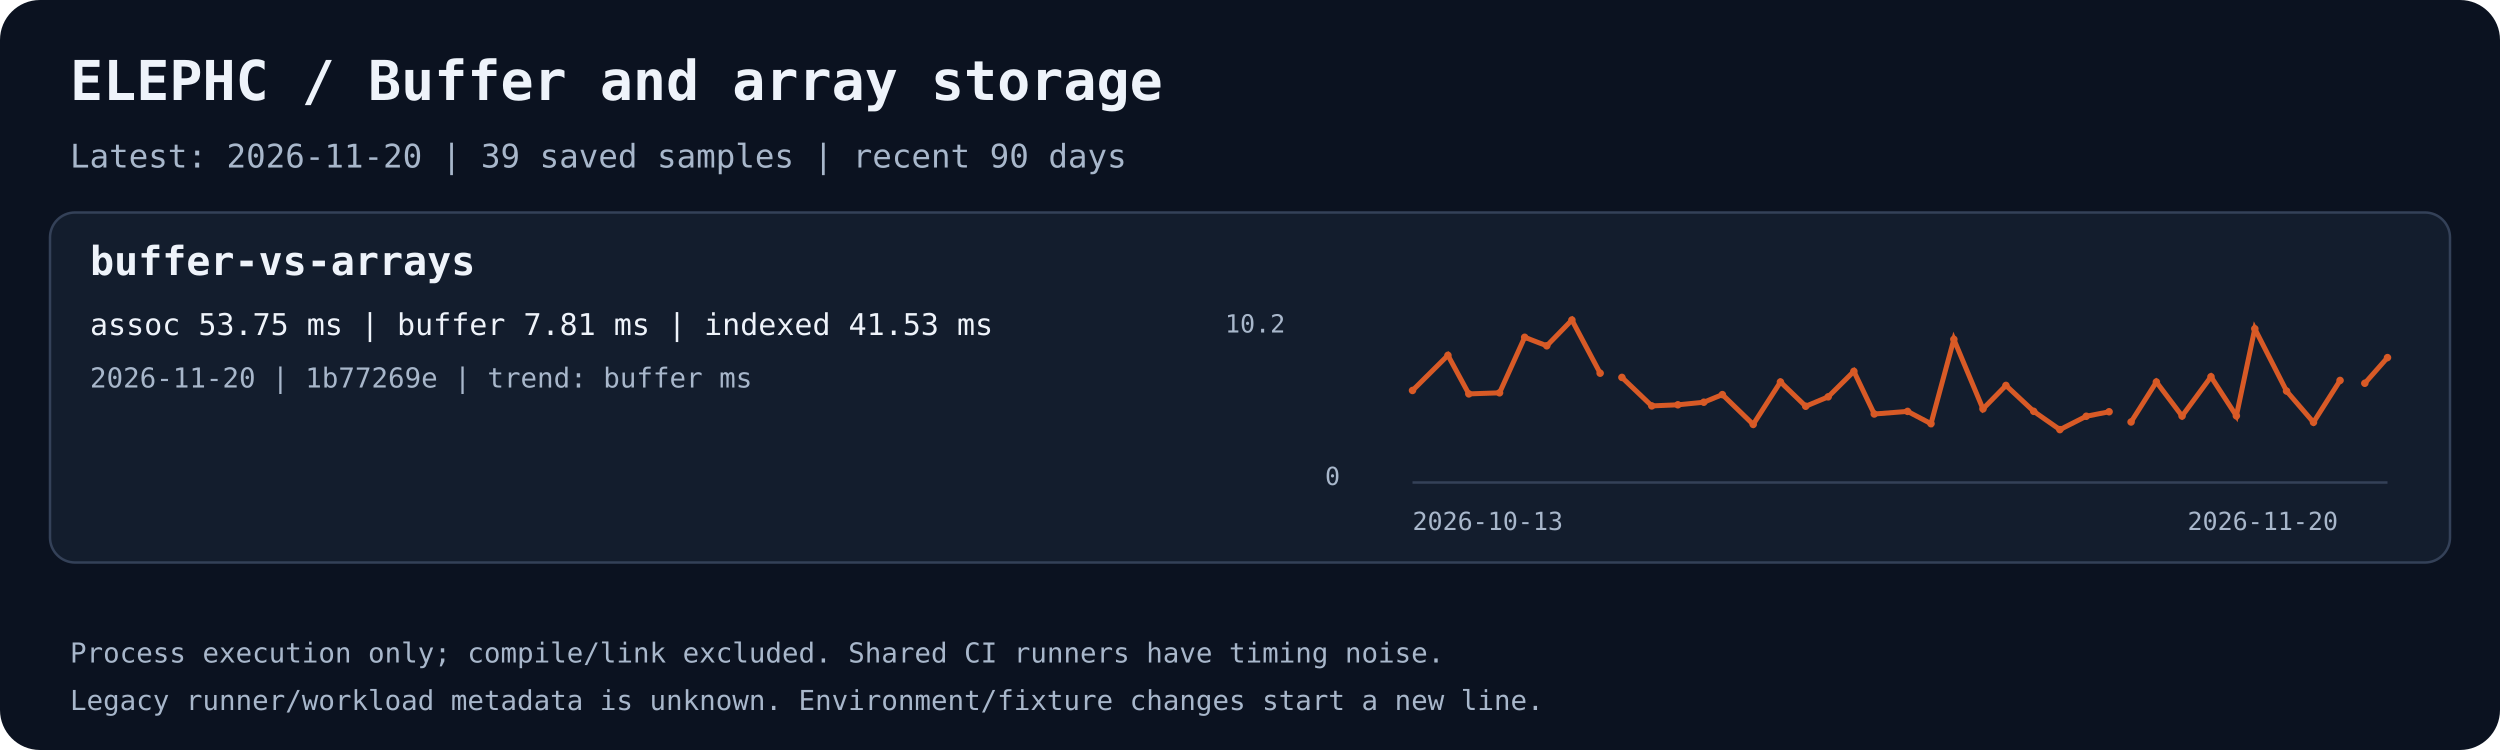
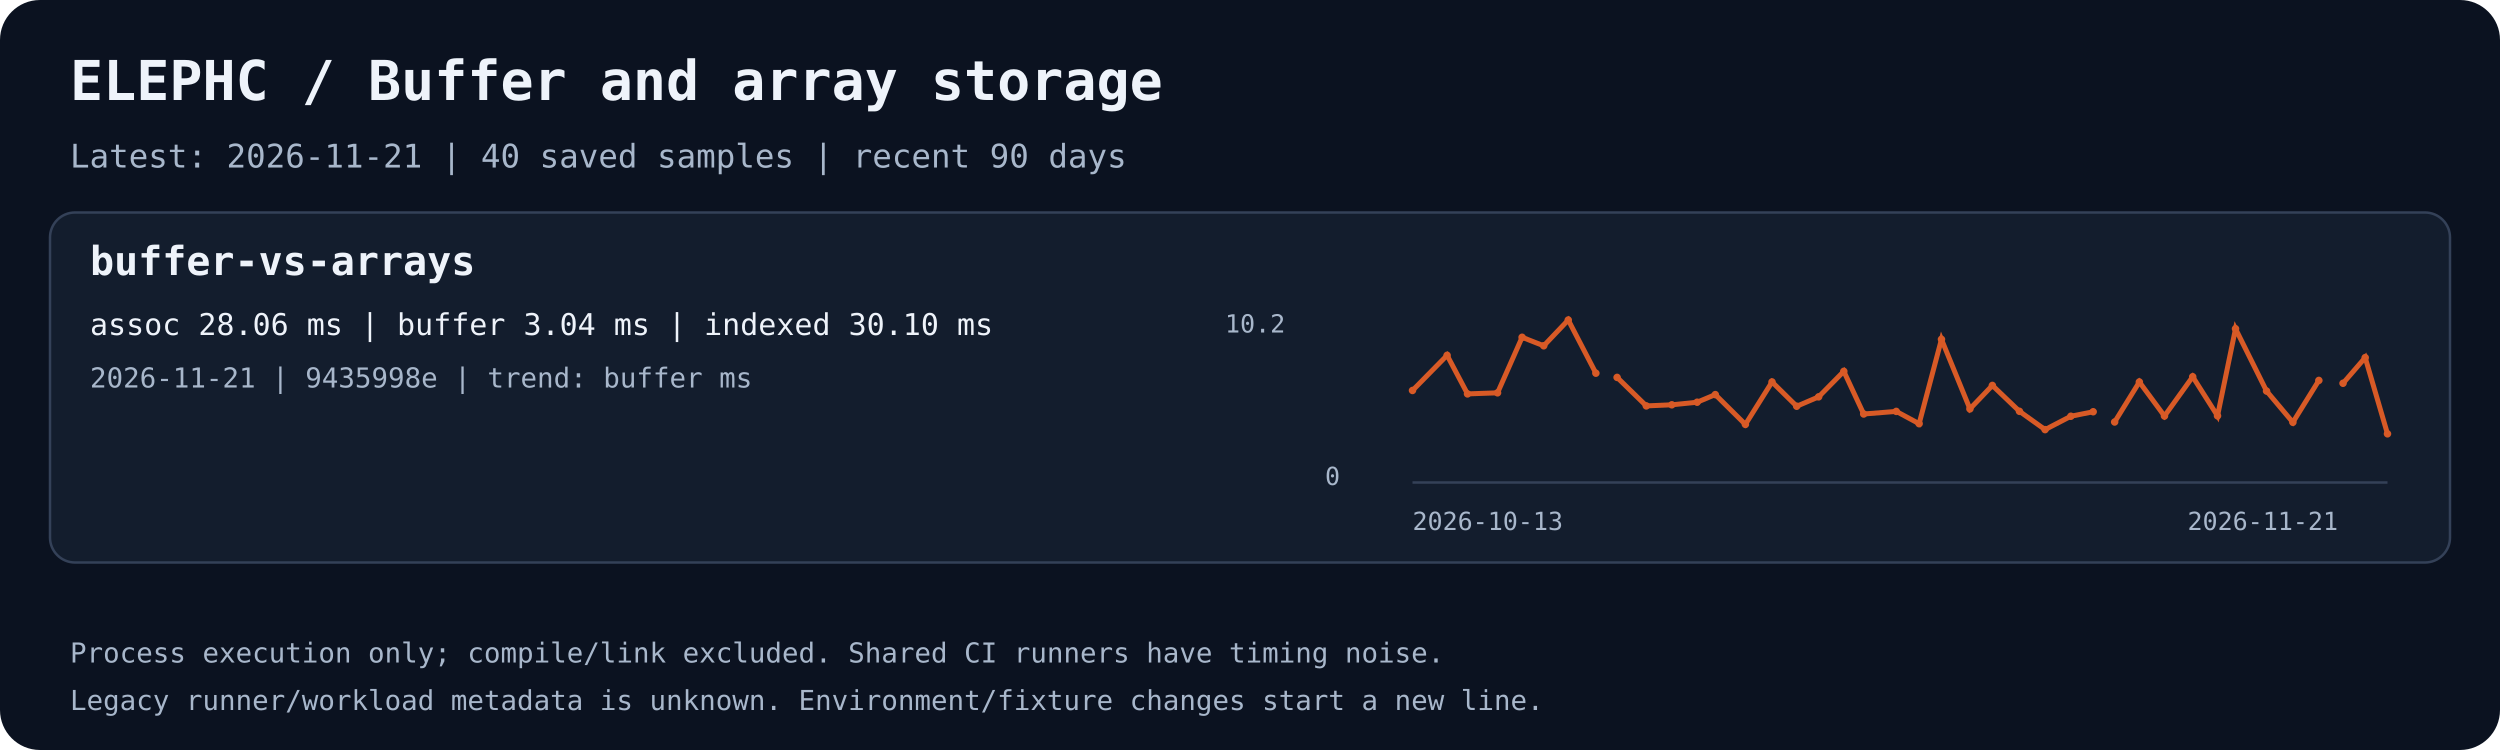
<svg xmlns="http://www.w3.org/2000/svg" width="1000" height="300" viewBox="0 0 1000 300" role="img" aria-labelledby="title desc">
  <rect width="1000" height="300" rx="16" fill="#0b1220" />
  <text x="28.0" y="40.0" fill="#eef3fa" font-family="ui-monospace,monospace" font-size="22" font-weight="700">ELEPHC / Buffer and array storage</text>
-   <text x="28.0" y="67.0" fill="#a8b7cb" font-family="ui-monospace,monospace" font-size="13" font-weight="400">Latest: 2026-11-20 | 39 saved samples | recent 90 days</text>
+   <text x="28.0" y="67.0" fill="#a8b7cb" font-family="ui-monospace,monospace" font-size="13" font-weight="400">Latest: 2026-11-21 | 40 saved samples | recent 90 days</text>
  <rect x="20" y="85" width="960" height="140" rx="10" fill="#131d2d" stroke="#344158" />
  <text x="36.0" y="110.0" fill="#eef3fa" font-family="ui-monospace,monospace" font-size="16" font-weight="700">buffer-vs-arrays</text>
-   <text x="36.0" y="134.0" fill="#eef3fa" font-family="ui-monospace,monospace" font-size="12" font-weight="400">assoc 53.75 ms | buffer 7.81 ms | indexed 41.53 ms</text>
-   <text x="36.0" y="155.0" fill="#a8b7cb" font-family="ui-monospace,monospace" font-size="11" font-weight="400">2026-11-20 | 1b77269e | trend: buffer ms</text>
+   <text x="36.0" y="134.0" fill="#eef3fa" font-family="ui-monospace,monospace" font-size="12" font-weight="400">assoc 28.06 ms | buffer 3.04 ms | indexed 30.10 ms</text>
+   <text x="36.0" y="155.0" fill="#a8b7cb" font-family="ui-monospace,monospace" font-size="11" font-weight="400">2026-11-21 | 9435998e | trend: buffer ms</text>
  <path d="M565 193 H955" stroke="#344158" fill="none" />
-   <polyline points="565.00,156.19 579.17,142.12 587.53,157.56 599.82,157.13 609.87,134.91 618.71,138.32 628.76,128.00 640.06,149.28" stroke="#d85a26" stroke-width="2" fill="none" />
+   <polyline points="565.00,156.19 578.84,142.12 587.01,157.56 599.02,157.13 608.84,134.91 617.49,138.32 627.30,128.00 638.35,149.28" stroke="#d85a26" stroke-width="2" fill="none" />
  <circle cx="565.00" cy="156.19" r="1.5" fill="#d85a26" />
-   <circle cx="579.17" cy="142.12" r="1.5" fill="#d85a26" />
-   <circle cx="587.53" cy="157.56" r="1.5" fill="#d85a26" />
-   <circle cx="599.82" cy="157.13" r="1.5" fill="#d85a26" />
-   <circle cx="609.87" cy="134.91" r="1.5" fill="#d85a26" />
-   <circle cx="618.71" cy="138.32" r="1.5" fill="#d85a26" />
-   <circle cx="628.76" cy="128.00" r="1.5" fill="#d85a26" />
-   <circle cx="640.06" cy="149.28" r="1.5" fill="#d85a26" />
-   <polyline points="648.76,150.96 660.71,162.36 671.16,161.92 681.52,160.89 688.95,157.84 701.28,169.77 712.18,152.78 722.28,162.50 731.27,158.74 741.55,148.53 749.70,165.60 763.03,164.56 772.40,169.48 781.54,135.73 793.19,163.56 802.38,154.17 813.48,164.53 823.95,171.85 834.51,166.50 843.64,164.70" stroke="#d85a26" stroke-width="2" fill="none" />
-   <circle cx="648.76" cy="150.96" r="1.5" fill="#d85a26" />
-   <circle cx="660.71" cy="162.36" r="1.5" fill="#d85a26" />
-   <circle cx="671.16" cy="161.92" r="1.5" fill="#d85a26" />
-   <circle cx="681.52" cy="160.89" r="1.5" fill="#d85a26" />
-   <circle cx="688.95" cy="157.84" r="1.5" fill="#d85a26" />
-   <circle cx="701.28" cy="169.77" r="1.5" fill="#d85a26" />
-   <circle cx="712.18" cy="152.78" r="1.5" fill="#d85a26" />
-   <circle cx="722.28" cy="162.50" r="1.5" fill="#d85a26" />
-   <circle cx="731.27" cy="158.74" r="1.5" fill="#d85a26" />
-   <circle cx="741.55" cy="148.53" r="1.5" fill="#d85a26" />
-   <circle cx="749.70" cy="165.60" r="1.5" fill="#d85a26" />
-   <circle cx="763.03" cy="164.56" r="1.5" fill="#d85a26" />
-   <circle cx="772.40" cy="169.48" r="1.5" fill="#d85a26" />
-   <circle cx="781.54" cy="135.73" r="1.5" fill="#d85a26" />
-   <circle cx="793.19" cy="163.56" r="1.5" fill="#d85a26" />
-   <circle cx="802.38" cy="154.17" r="1.5" fill="#d85a26" />
-   <circle cx="813.48" cy="164.53" r="1.5" fill="#d85a26" />
-   <circle cx="823.95" cy="171.85" r="1.5" fill="#d85a26" />
-   <circle cx="834.51" cy="166.50" r="1.5" fill="#d85a26" />
-   <circle cx="843.64" cy="164.70" r="1.5" fill="#d85a26" />
-   <polyline points="852.43,168.80 862.55,152.79 872.83,166.42 884.39,150.69 894.55,166.35 901.92,131.49 914.62,156.42 925.39,168.93 936.03,152.17" stroke="#d85a26" stroke-width="2" fill="none" />
-   <circle cx="852.43" cy="168.80" r="1.5" fill="#d85a26" />
-   <circle cx="862.55" cy="152.79" r="1.5" fill="#d85a26" />
-   <circle cx="872.83" cy="166.42" r="1.5" fill="#d85a26" />
-   <circle cx="884.39" cy="150.69" r="1.5" fill="#d85a26" />
-   <circle cx="894.55" cy="166.35" r="1.5" fill="#d85a26" />
-   <circle cx="901.92" cy="131.49" r="1.5" fill="#d85a26" />
-   <circle cx="914.62" cy="156.42" r="1.5" fill="#d85a26" />
-   <circle cx="925.39" cy="168.93" r="1.5" fill="#d85a26" />
-   <circle cx="936.03" cy="152.17" r="1.5" fill="#d85a26" />
-   <polyline points="945.92,153.31 955.00,143.04" stroke="#d85a26" stroke-width="2" fill="none" />
-   <circle cx="945.92" cy="153.31" r="1.5" fill="#d85a26" />
-   <circle cx="955.00" cy="143.04" r="1.5" fill="#d85a26" />
+   <circle cx="578.84" cy="142.12" r="1.5" fill="#d85a26" />
+   <circle cx="587.01" cy="157.56" r="1.5" fill="#d85a26" />
+   <circle cx="599.02" cy="157.13" r="1.5" fill="#d85a26" />
+   <circle cx="608.84" cy="134.91" r="1.5" fill="#d85a26" />
+   <circle cx="617.49" cy="138.32" r="1.5" fill="#d85a26" />
+   <circle cx="627.30" cy="128.00" r="1.5" fill="#d85a26" />
+   <circle cx="638.35" cy="149.28" r="1.5" fill="#d85a26" />
+   <polyline points="646.84,150.96 658.52,162.36 668.73,161.92 678.85,160.89 686.12,157.84 698.16,169.77 708.81,152.78 718.68,162.50 727.46,158.74 737.52,148.53 745.48,165.60 758.50,164.56 767.65,169.48 776.59,135.73 787.97,163.56 796.95,154.17 807.79,164.53 818.03,171.85 828.34,166.50 837.27,164.70" stroke="#d85a26" stroke-width="2" fill="none" />
+   <circle cx="646.84" cy="150.96" r="1.5" fill="#d85a26" />
+   <circle cx="658.52" cy="162.36" r="1.5" fill="#d85a26" />
+   <circle cx="668.73" cy="161.92" r="1.5" fill="#d85a26" />
+   <circle cx="678.85" cy="160.89" r="1.5" fill="#d85a26" />
+   <circle cx="686.12" cy="157.84" r="1.5" fill="#d85a26" />
+   <circle cx="698.16" cy="169.77" r="1.5" fill="#d85a26" />
+   <circle cx="708.81" cy="152.78" r="1.5" fill="#d85a26" />
+   <circle cx="718.68" cy="162.50" r="1.5" fill="#d85a26" />
+   <circle cx="727.46" cy="158.74" r="1.5" fill="#d85a26" />
+   <circle cx="737.52" cy="148.53" r="1.5" fill="#d85a26" />
+   <circle cx="745.48" cy="165.60" r="1.5" fill="#d85a26" />
+   <circle cx="758.50" cy="164.56" r="1.5" fill="#d85a26" />
+   <circle cx="767.65" cy="169.48" r="1.5" fill="#d85a26" />
+   <circle cx="776.59" cy="135.73" r="1.5" fill="#d85a26" />
+   <circle cx="787.97" cy="163.56" r="1.5" fill="#d85a26" />
+   <circle cx="796.95" cy="154.17" r="1.5" fill="#d85a26" />
+   <circle cx="807.79" cy="164.53" r="1.5" fill="#d85a26" />
+   <circle cx="818.03" cy="171.85" r="1.5" fill="#d85a26" />
+   <circle cx="828.34" cy="166.50" r="1.5" fill="#d85a26" />
+   <circle cx="837.27" cy="164.70" r="1.5" fill="#d85a26" />
+   <polyline points="845.86,168.80 855.74,152.79 865.79,166.42 877.08,150.69 887.01,166.35 894.21,131.49 906.62,156.42 917.15,168.93 927.54,152.17" stroke="#d85a26" stroke-width="2" fill="none" />
+   <circle cx="845.86" cy="168.80" r="1.5" fill="#d85a26" />
+   <circle cx="855.74" cy="152.79" r="1.5" fill="#d85a26" />
+   <circle cx="865.79" cy="166.42" r="1.5" fill="#d85a26" />
+   <circle cx="877.08" cy="150.69" r="1.5" fill="#d85a26" />
+   <circle cx="887.01" cy="166.35" r="1.5" fill="#d85a26" />
+   <circle cx="894.21" cy="131.49" r="1.5" fill="#d85a26" />
+   <circle cx="906.62" cy="156.42" r="1.5" fill="#d85a26" />
+   <circle cx="917.15" cy="168.93" r="1.5" fill="#d85a26" />
+   <circle cx="927.54" cy="152.17" r="1.5" fill="#d85a26" />
+   <polyline points="937.21,153.31 946.08,143.04 955.00,173.53" stroke="#d85a26" stroke-width="2" fill="none" />
+   <circle cx="937.21" cy="153.31" r="1.5" fill="#d85a26" />
+   <circle cx="946.08" cy="143.04" r="1.5" fill="#d85a26" />
+   <circle cx="955.00" cy="173.53" r="1.5" fill="#d85a26" />
  <text x="565.0" y="212.0" fill="#a8b7cb" font-family="ui-monospace,monospace" font-size="10" font-weight="400">2026-10-13</text>
-   <text x="875.0" y="212.0" fill="#a8b7cb" font-family="ui-monospace,monospace" font-size="10" font-weight="400">2026-11-20</text>
+   <text x="875.0" y="212.0" fill="#a8b7cb" font-family="ui-monospace,monospace" font-size="10" font-weight="400">2026-11-21</text>
  <text x="490.0" y="133.0" fill="#a8b7cb" font-family="ui-monospace,monospace" font-size="10" font-weight="400">10.2</text>
  <text x="530.0" y="194.0" fill="#a8b7cb" font-family="ui-monospace,monospace" font-size="10" font-weight="400">0</text>
  <text x="28.0" y="265.0" fill="#a8b7cb" font-family="ui-monospace,monospace" font-size="11" font-weight="400">Process execution only; compile/link excluded. Shared CI runners have timing noise.</text>
  <text x="28.0" y="284.0" fill="#a8b7cb" font-family="ui-monospace,monospace" font-size="11" font-weight="400">Legacy runner/workload metadata is unknown. Environment/fixture changes start a new line.</text>
</svg>
